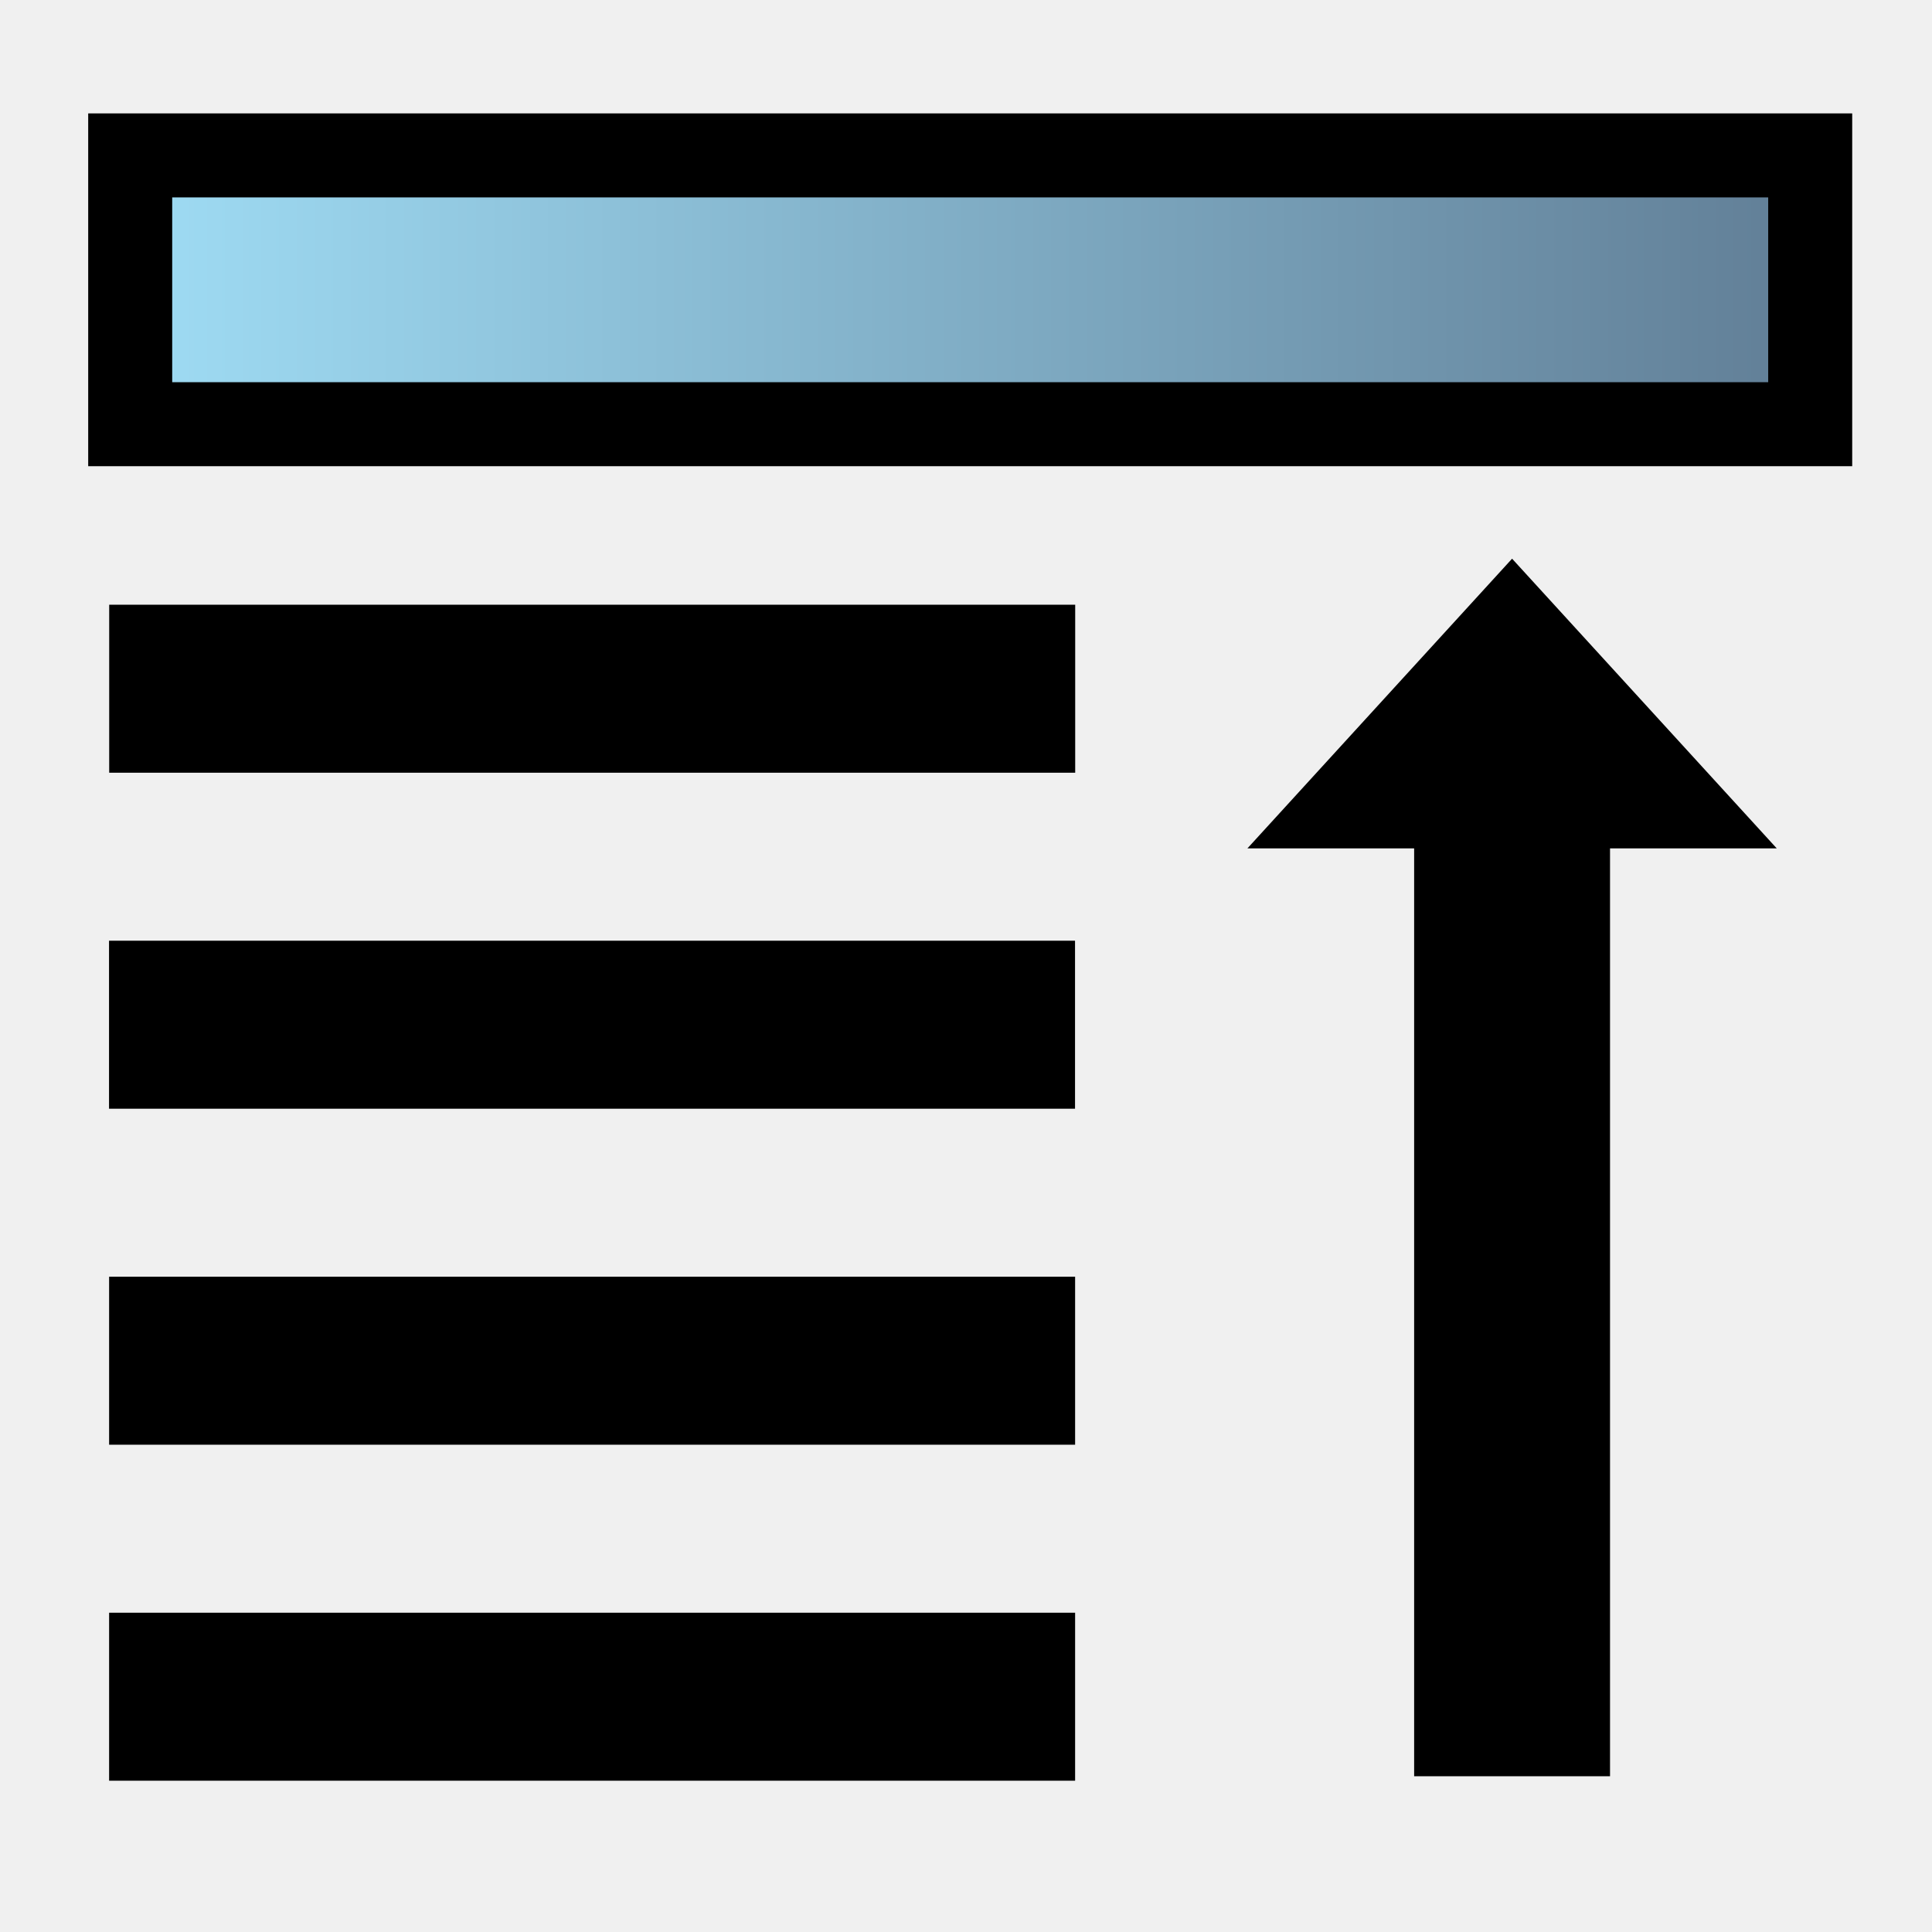
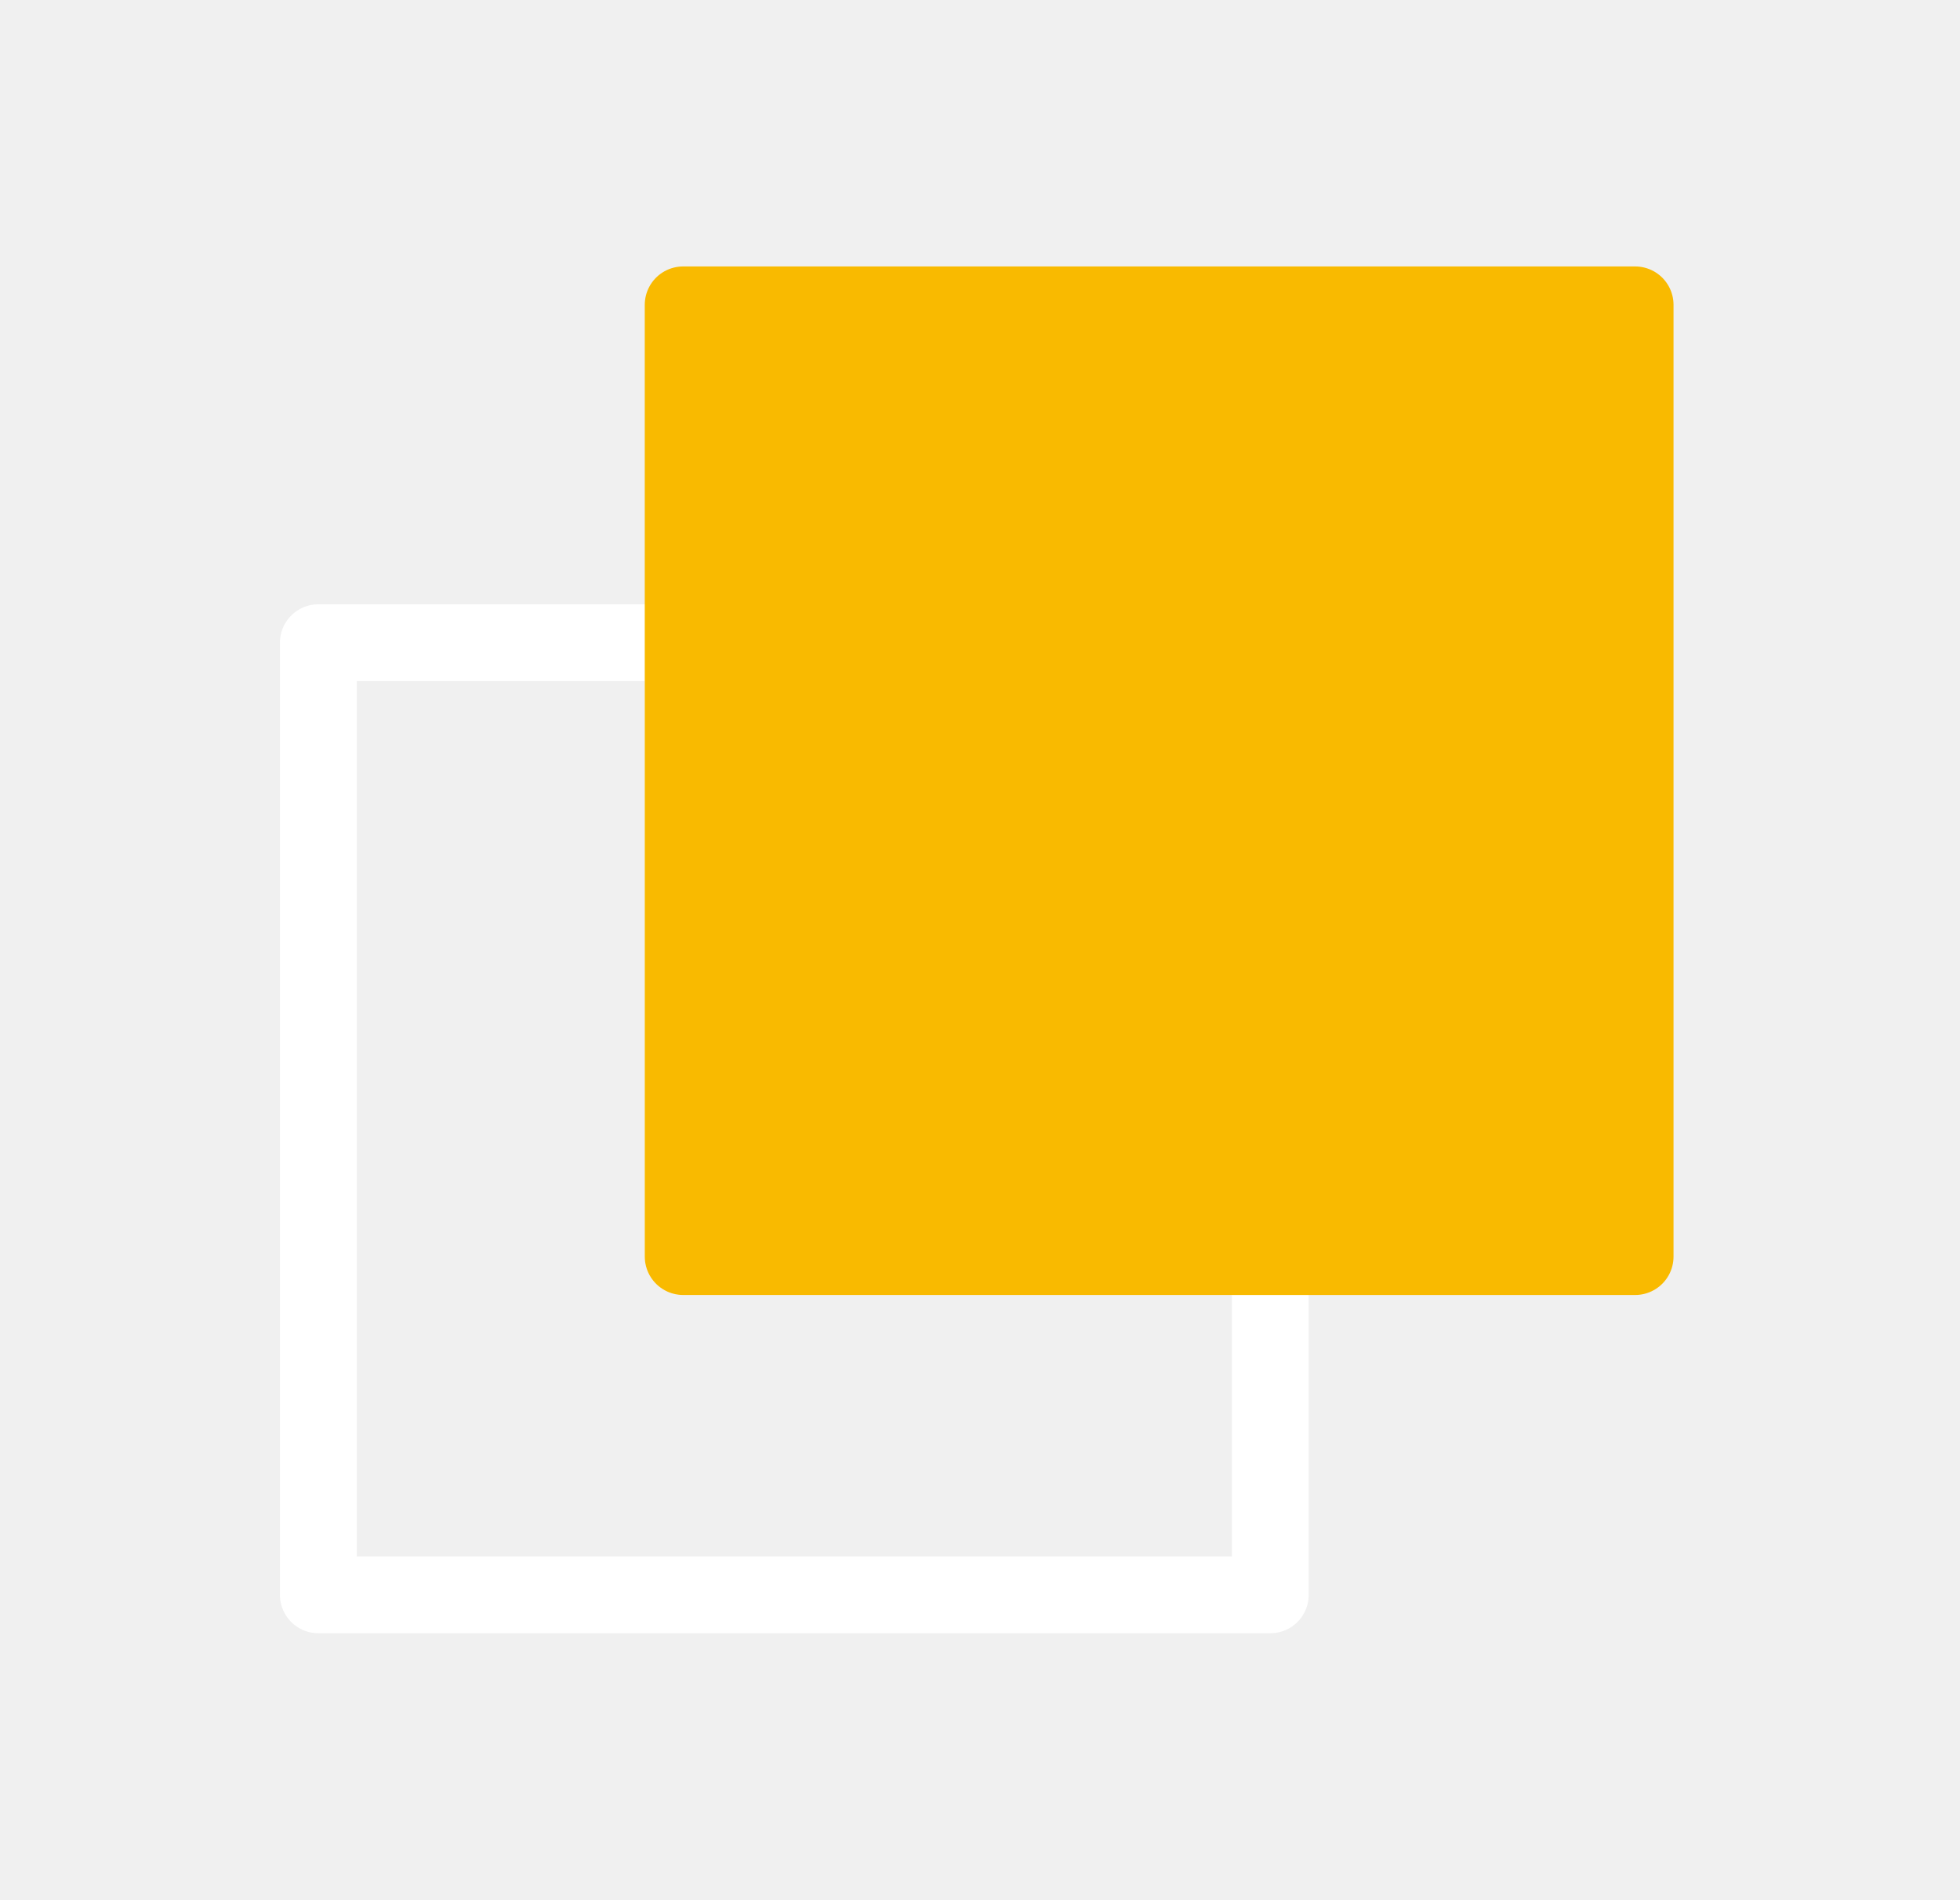
- <svg xmlns="http://www.w3.org/2000/svg" viewBox="0 0 23 23">
+ <svg xmlns="http://www.w3.org/2000/svg" viewBox="0 0 51.04 49.47">
  <defs>
-     <linearGradient id="svg_86" x1="0" y1="0" x2="1" y2="0">
-       <stop offset="0" stop-color="#9fdcf4" stop-opacity="1" />
-       <stop offset="1" stop-color="#617e96" stop-opacity="1" />
-     </linearGradient>
+     <style>.cls-1,.cls-2{fill:none;}.cls-2{stroke:#fff;}.cls-2,.cls-3{stroke-linecap:round;stroke-linejoin:round;stroke-width:2px;}.cls-3{fill:#f9ba00;stroke:#f9ba00;}</style>
  </defs>
-   <line x1="1.3" y1="8.199" x2="12.8" y2="8.199" id="svg_72" stroke="#000000" fill="none" stroke-width="2" />
-   <line x1="1.298" y1="12.199" x2="12.798" y2="12.199" stroke="#000000" fill="none" stroke-width="2" id="svg_73" />
-   <line x1="1.299" y1="16.199" x2="12.799" y2="16.199" stroke="#000000" fill="none" stroke-width="2" id="svg_74" />
-   <line x1="1.299" y1="20.199" x2="12.799" y2="20.199" stroke="#000000" fill="none" stroke-width="2" id="svg_75" />
-   <rect x="1.55" y="1.85" width="20" height="3.2" id="svg_77" fill="url(#svg_86)" stroke="#000000" />
-   <path d="m16.835,21.146l2.332,0l0,-11.046l1.985,0l-3.151,-3.449l-3.151,3.449l1.985,0l0,11.046z" id="svg_81" fill="#000000" stroke="none" />
+   <g id="Calque_2" data-name="Calque 2">
+     <g id="Calque_1-2" data-name="Calque 1">
+       <polyline class="cls-1" points="6.8 0 51.04 0 51.04 49.47 0 49.47 0 0 6.8 0" />
+       <polygon class="cls-2" points="17.79 32.73 17.79 16.74 8.29 16.74 8.29 41.54 33.08 41.54 33.08 32.73 17.79 32.73" />
+       <rect class="cls-3" x="17.79" y="7.94" width="24.79" height="24.79" />
+     </g>
+   </g>
</svg>
